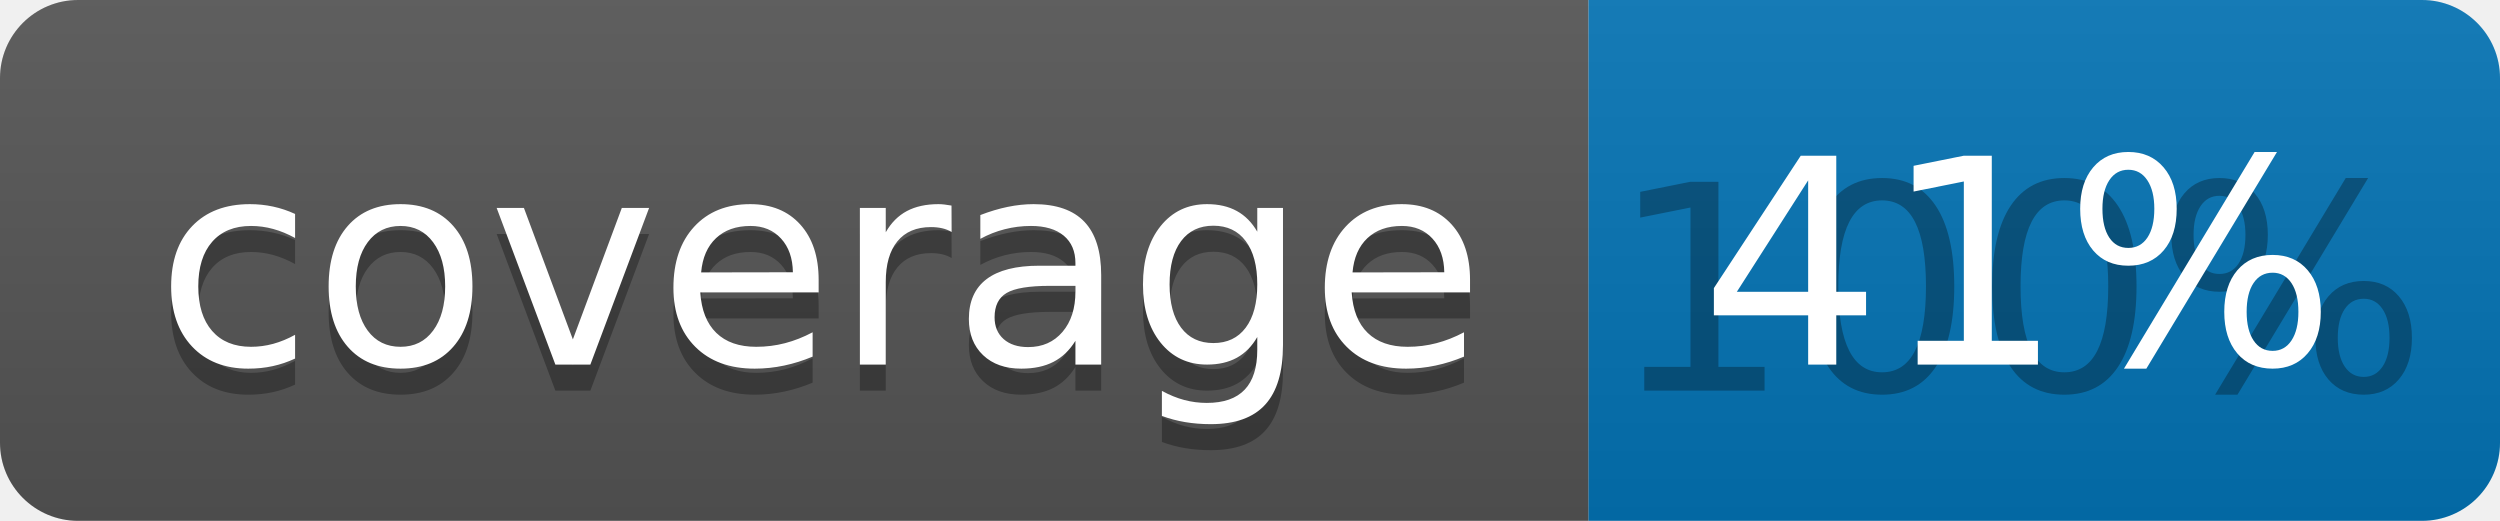
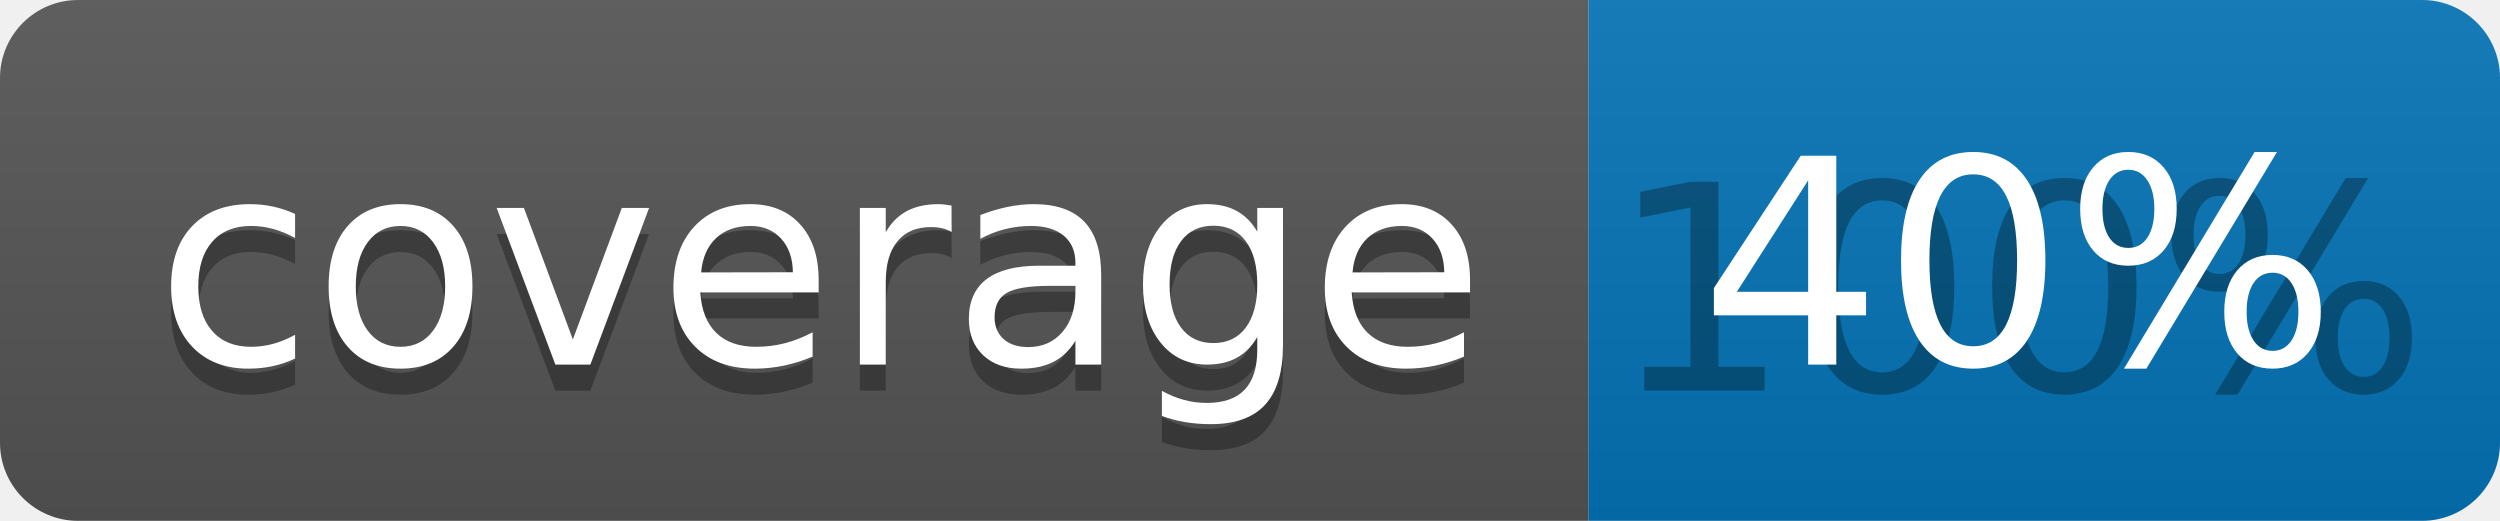
<svg xmlns="http://www.w3.org/2000/svg" width="96" height="20">
  <linearGradient id="b" x2="0" y2="100%">
    <stop offset="0" stop-color="#bbb" stop-opacity=".1" />
    <stop offset="1" stop-opacity=".1" />
  </linearGradient>
  <clipPath id="a">
    <rect width="96" height="20" rx="3" fill="#fff" />
  </clipPath>
  <g clip-path="url(#a)">
    <path fill="#555" d="M0 0h61v20H0z" />
    <path fill="#0374B5" d="M61 0h35v20H61z" />
    <path fill="url(#b)" d="M0 0h96v20H0z" />
  </g>
  <g fill="#fff" text-anchor="middle" font-family="DejaVu Sans,Verdana,Geneva,sans-serif" font-size="110">
    <text x="315" y="150" fill="#010101" fill-opacity=".3" transform="scale(.1)" textLength="510">coverage</text>
    <text x="315" y="140" transform="scale(.1)" textLength="510">coverage</text>
    <text x="775" y="150" fill="#010101" fill-opacity=".3" transform="scale(.1)" textLength="250">100%</text>
-     <text x="775" y="140" transform="scale(.1)" textLength="250">41%</text>
+     <text x="775" y="140" transform="scale(.1)" textLength="250">40%</text>
  </g>
</svg>
